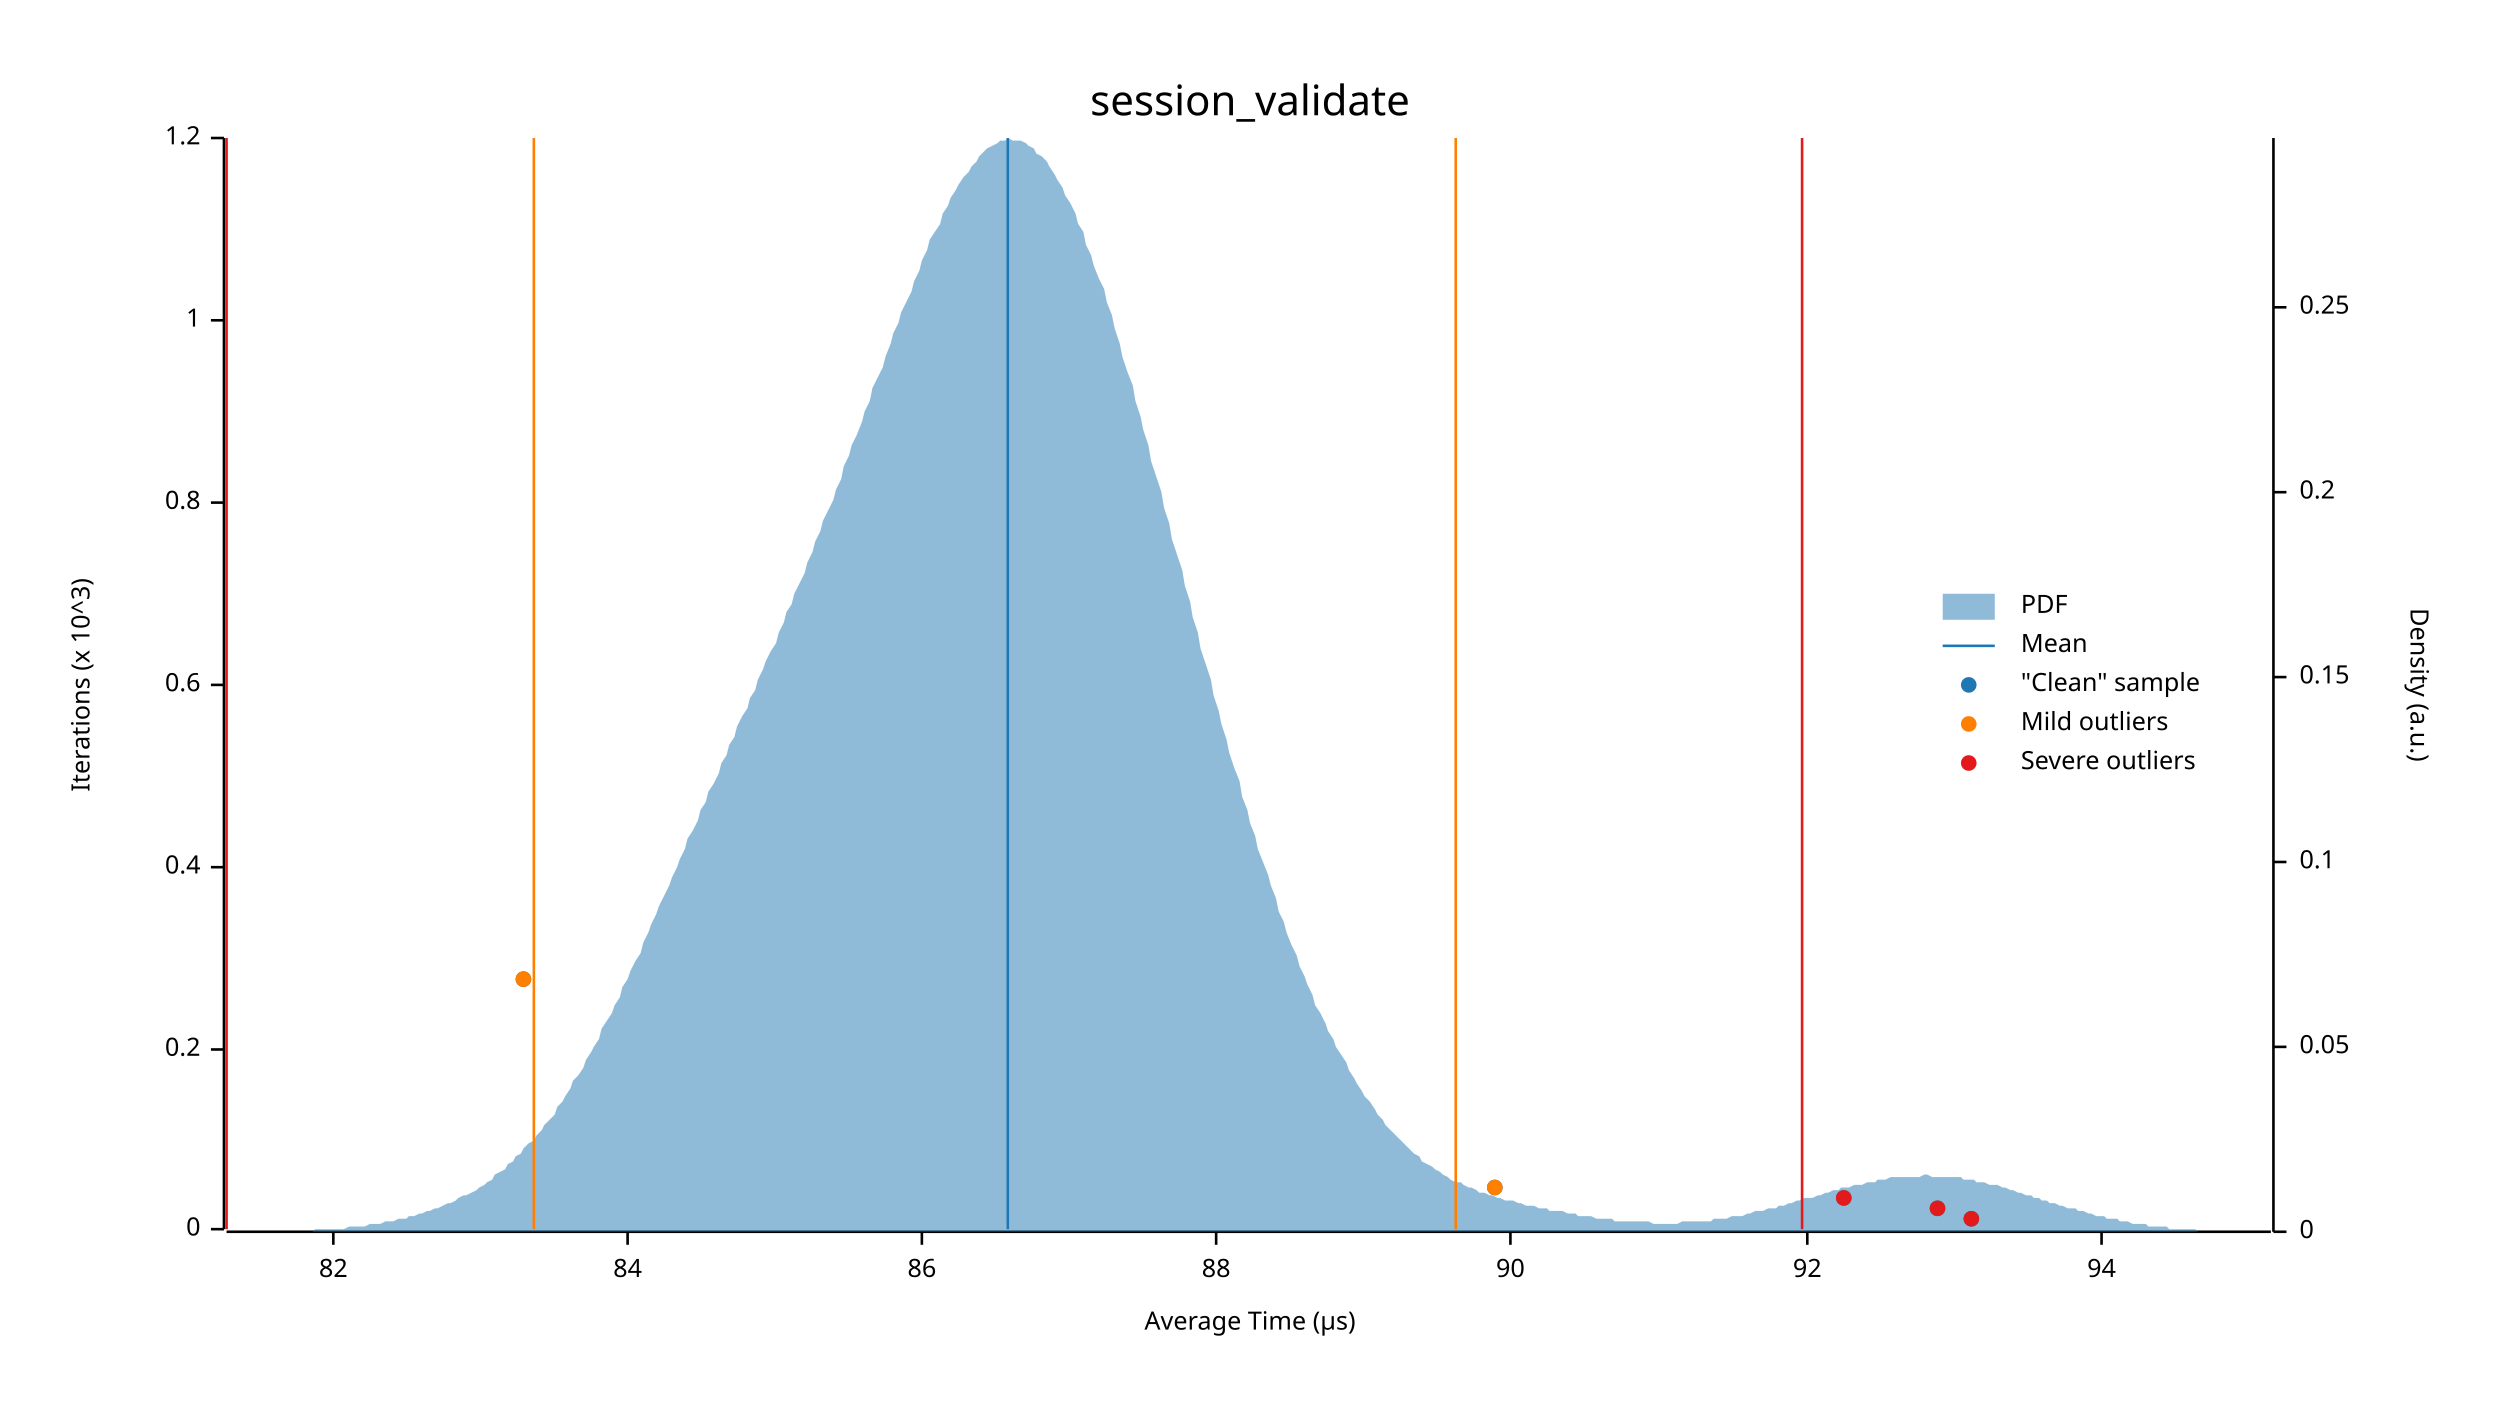
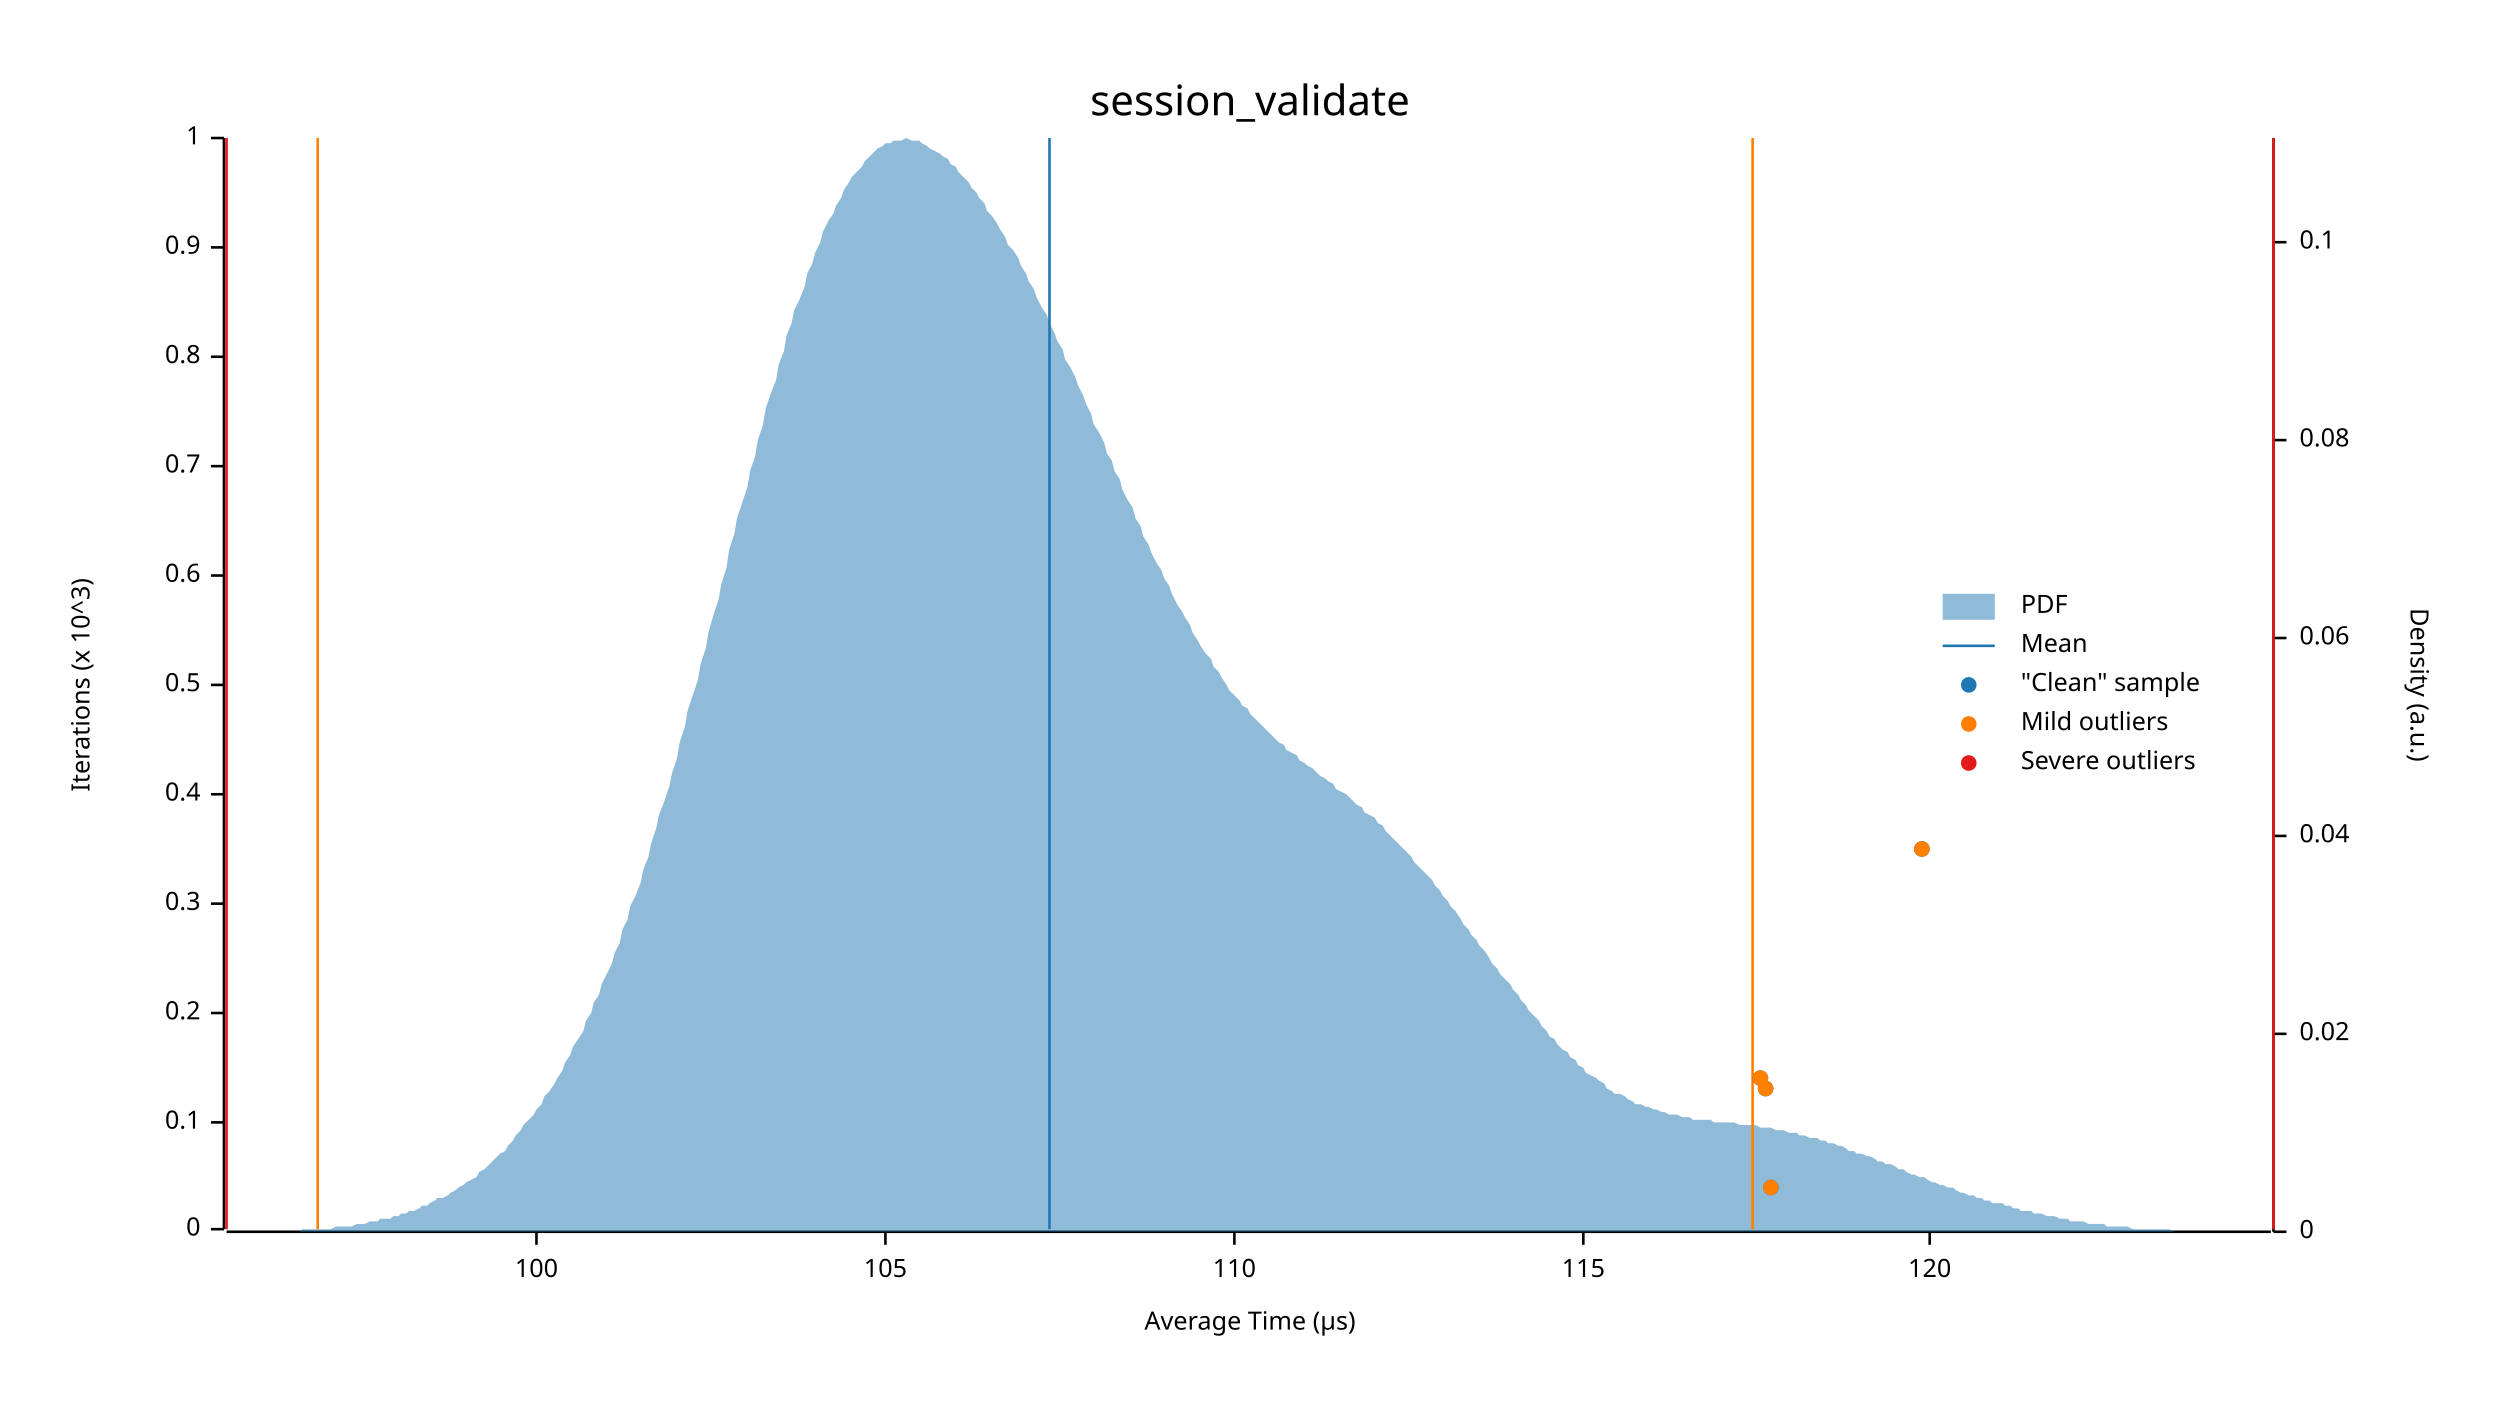
<svg xmlns="http://www.w3.org/2000/svg" width="960" height="540" viewBox="0 0 960 540">
  <text x="480" y="32" dy="0.76em" text-anchor="middle" font-family="sans-serif" font-size="16.129" opacity="1" fill="#000000">
session_validate
</text>
  <text x="27" y="263" dy="0.76em" text-anchor="middle" font-family="sans-serif" font-size="9.677" opacity="1" fill="#000000" transform="rotate(270, 27, 263)">
Iterations (x 10^3)
</text>
  <text x="480" y="513" dy="-0.5ex" text-anchor="middle" font-family="sans-serif" font-size="9.677" opacity="1" fill="#000000">
Average Time (µs)
</text>
  <polyline fill="none" opacity="1" stroke="#000000" stroke-width="1" points="86,53 86,472 " />
  <text x="77" y="472" dy="0.5ex" text-anchor="end" font-family="sans-serif" font-size="9.677" opacity="1" fill="#000000">
0
</text>
  <polyline fill="none" opacity="1" stroke="#000000" stroke-width="1" points="81,472 86,472 " />
-   <text x="77" y="403" dy="0.5ex" text-anchor="end" font-family="sans-serif" font-size="9.677" opacity="1" fill="#000000">
+   <text x="77" y="431" dy="0.5ex" text-anchor="end" font-family="sans-serif" font-size="9.677" opacity="1" fill="#000000">
+ 0.1
+ </text>
+   <polyline fill="none" opacity="1" stroke="#000000" stroke-width="1" points="81,431 86,431 " />
+   <text x="77" y="389" dy="0.5ex" text-anchor="end" font-family="sans-serif" font-size="9.677" opacity="1" fill="#000000">
0.2
</text>
-   <polyline fill="none" opacity="1" stroke="#000000" stroke-width="1" points="81,403 86,403 " />
-   <text x="77" y="333" dy="0.5ex" text-anchor="end" font-family="sans-serif" font-size="9.677" opacity="1" fill="#000000">
+   <polyline fill="none" opacity="1" stroke="#000000" stroke-width="1" points="81,389 86,389 " />
+   <text x="77" y="347" dy="0.5ex" text-anchor="end" font-family="sans-serif" font-size="9.677" opacity="1" fill="#000000">
+ 0.3
+ </text>
+   <polyline fill="none" opacity="1" stroke="#000000" stroke-width="1" points="81,347 86,347 " />
+   <text x="77" y="305" dy="0.5ex" text-anchor="end" font-family="sans-serif" font-size="9.677" opacity="1" fill="#000000">
0.4
</text>
-   <polyline fill="none" opacity="1" stroke="#000000" stroke-width="1" points="81,333 86,333 " />
+   <polyline fill="none" opacity="1" stroke="#000000" stroke-width="1" points="81,305 86,305 " />
  <text x="77" y="263" dy="0.5ex" text-anchor="end" font-family="sans-serif" font-size="9.677" opacity="1" fill="#000000">
+ 0.5
+ </text>
+   <polyline fill="none" opacity="1" stroke="#000000" stroke-width="1" points="81,263 86,263 " />
+   <text x="77" y="221" dy="0.5ex" text-anchor="end" font-family="sans-serif" font-size="9.677" opacity="1" fill="#000000">
0.6
</text>
-   <polyline fill="none" opacity="1" stroke="#000000" stroke-width="1" points="81,263 86,263 " />
-   <text x="77" y="193" dy="0.5ex" text-anchor="end" font-family="sans-serif" font-size="9.677" opacity="1" fill="#000000">
+   <polyline fill="none" opacity="1" stroke="#000000" stroke-width="1" points="81,221 86,221 " />
+   <text x="77" y="179" dy="0.5ex" text-anchor="end" font-family="sans-serif" font-size="9.677" opacity="1" fill="#000000">
+ 0.7
+ </text>
+   <polyline fill="none" opacity="1" stroke="#000000" stroke-width="1" points="81,179 86,179 " />
+   <text x="77" y="137" dy="0.5ex" text-anchor="end" font-family="sans-serif" font-size="9.677" opacity="1" fill="#000000">
0.8
</text>
-   <polyline fill="none" opacity="1" stroke="#000000" stroke-width="1" points="81,193 86,193 " />
-   <text x="77" y="123" dy="0.5ex" text-anchor="end" font-family="sans-serif" font-size="9.677" opacity="1" fill="#000000">
+   <polyline fill="none" opacity="1" stroke="#000000" stroke-width="1" points="81,137 86,137 " />
+   <text x="77" y="95" dy="0.5ex" text-anchor="end" font-family="sans-serif" font-size="9.677" opacity="1" fill="#000000">
+ 0.9
+ </text>
+   <polyline fill="none" opacity="1" stroke="#000000" stroke-width="1" points="81,95 86,95 " />
+   <text x="77" y="53" dy="0.5ex" text-anchor="end" font-family="sans-serif" font-size="9.677" opacity="1" fill="#000000">
1
- </text>
-   <polyline fill="none" opacity="1" stroke="#000000" stroke-width="1" points="81,123 86,123 " />
-   <text x="77" y="53" dy="0.5ex" text-anchor="end" font-family="sans-serif" font-size="9.677" opacity="1" fill="#000000">
- 1.2
</text>
  <polyline fill="none" opacity="1" stroke="#000000" stroke-width="1" points="81,53 86,53 " />
  <polyline fill="none" opacity="1" stroke="#000000" stroke-width="1" points="87,473 872,473 " />
-   <text x="128" y="483" dy="0.76em" text-anchor="middle" font-family="sans-serif" font-size="9.677" opacity="1" fill="#000000">
- 82
+   <text x="206" y="483" dy="0.76em" text-anchor="middle" font-family="sans-serif" font-size="9.677" opacity="1" fill="#000000">
+ 100
</text>
-   <polyline fill="none" opacity="1" stroke="#000000" stroke-width="1" points="128,473 128,478 " />
-   <text x="241" y="483" dy="0.76em" text-anchor="middle" font-family="sans-serif" font-size="9.677" opacity="1" fill="#000000">
- 84
+   <polyline fill="none" opacity="1" stroke="#000000" stroke-width="1" points="206,473 206,478 " />
+   <text x="340" y="483" dy="0.76em" text-anchor="middle" font-family="sans-serif" font-size="9.677" opacity="1" fill="#000000">
+ 105
</text>
-   <polyline fill="none" opacity="1" stroke="#000000" stroke-width="1" points="241,473 241,478 " />
-   <text x="354" y="483" dy="0.76em" text-anchor="middle" font-family="sans-serif" font-size="9.677" opacity="1" fill="#000000">
- 86
+   <polyline fill="none" opacity="1" stroke="#000000" stroke-width="1" points="340,473 340,478 " />
+   <text x="474" y="483" dy="0.76em" text-anchor="middle" font-family="sans-serif" font-size="9.677" opacity="1" fill="#000000">
+ 110
</text>
-   <polyline fill="none" opacity="1" stroke="#000000" stroke-width="1" points="354,473 354,478 " />
-   <text x="467" y="483" dy="0.76em" text-anchor="middle" font-family="sans-serif" font-size="9.677" opacity="1" fill="#000000">
- 88
+   <polyline fill="none" opacity="1" stroke="#000000" stroke-width="1" points="474,473 474,478 " />
+   <text x="608" y="483" dy="0.76em" text-anchor="middle" font-family="sans-serif" font-size="9.677" opacity="1" fill="#000000">
+ 115
</text>
-   <polyline fill="none" opacity="1" stroke="#000000" stroke-width="1" points="467,473 467,478 " />
-   <text x="580" y="483" dy="0.76em" text-anchor="middle" font-family="sans-serif" font-size="9.677" opacity="1" fill="#000000">
- 90
+   <polyline fill="none" opacity="1" stroke="#000000" stroke-width="1" points="608,473 608,478 " />
+   <text x="741" y="483" dy="0.76em" text-anchor="middle" font-family="sans-serif" font-size="9.677" opacity="1" fill="#000000">
+ 120
</text>
-   <polyline fill="none" opacity="1" stroke="#000000" stroke-width="1" points="580,473 580,478 " />
-   <text x="694" y="483" dy="0.76em" text-anchor="middle" font-family="sans-serif" font-size="9.677" opacity="1" fill="#000000">
- 92
- </text>
-   <polyline fill="none" opacity="1" stroke="#000000" stroke-width="1" points="694,473 694,478 " />
-   <text x="807" y="483" dy="0.76em" text-anchor="middle" font-family="sans-serif" font-size="9.677" opacity="1" fill="#000000">
- 94
- </text>
-   <polyline fill="none" opacity="1" stroke="#000000" stroke-width="1" points="807,473 807,478 " />
+   <polyline fill="none" opacity="1" stroke="#000000" stroke-width="1" points="741,473 741,478 " />
  <text x="933" y="263" dy="0.76em" text-anchor="middle" font-family="sans-serif" font-size="9.677" opacity="1" fill="#000000" transform="rotate(90, 933, 263)">
Density (a.u.)
</text>
  <polyline fill="none" opacity="1" stroke="#000000" stroke-width="1" points="873,53 873,473 " />
  <text x="883" y="473" dy="0.5ex" text-anchor="start" font-family="sans-serif" font-size="9.677" opacity="1" fill="#000000">
0
</text>
  <polyline fill="none" opacity="1" stroke="#000000" stroke-width="1" points="873,473 878,473 " />
-   <text x="883" y="402" dy="0.5ex" text-anchor="start" font-family="sans-serif" font-size="9.677" opacity="1" fill="#000000">
- 0.05
+   <text x="883" y="397" dy="0.5ex" text-anchor="start" font-family="sans-serif" font-size="9.677" opacity="1" fill="#000000">
+ 0.02
</text>
-   <polyline fill="none" opacity="1" stroke="#000000" stroke-width="1" points="873,402 878,402 " />
-   <text x="883" y="331" dy="0.5ex" text-anchor="start" font-family="sans-serif" font-size="9.677" opacity="1" fill="#000000">
+   <polyline fill="none" opacity="1" stroke="#000000" stroke-width="1" points="873,397 878,397 " />
+   <text x="883" y="321" dy="0.5ex" text-anchor="start" font-family="sans-serif" font-size="9.677" opacity="1" fill="#000000">
+ 0.04
+ </text>
+   <polyline fill="none" opacity="1" stroke="#000000" stroke-width="1" points="873,321 878,321 " />
+   <text x="883" y="245" dy="0.5ex" text-anchor="start" font-family="sans-serif" font-size="9.677" opacity="1" fill="#000000">
+ 0.06
+ </text>
+   <polyline fill="none" opacity="1" stroke="#000000" stroke-width="1" points="873,245 878,245 " />
+   <text x="883" y="169" dy="0.5ex" text-anchor="start" font-family="sans-serif" font-size="9.677" opacity="1" fill="#000000">
+ 0.08
+ </text>
+   <polyline fill="none" opacity="1" stroke="#000000" stroke-width="1" points="873,169 878,169 " />
+   <text x="883" y="93" dy="0.5ex" text-anchor="start" font-family="sans-serif" font-size="9.677" opacity="1" fill="#000000">
0.1
</text>
-   <polyline fill="none" opacity="1" stroke="#000000" stroke-width="1" points="873,331 878,331 " />
-   <text x="883" y="260" dy="0.5ex" text-anchor="start" font-family="sans-serif" font-size="9.677" opacity="1" fill="#000000">
- 0.15
- </text>
-   <polyline fill="none" opacity="1" stroke="#000000" stroke-width="1" points="873,260 878,260 " />
-   <text x="883" y="189" dy="0.5ex" text-anchor="start" font-family="sans-serif" font-size="9.677" opacity="1" fill="#000000">
- 0.2
- </text>
-   <polyline fill="none" opacity="1" stroke="#000000" stroke-width="1" points="873,189 878,189 " />
-   <text x="883" y="118" dy="0.5ex" text-anchor="start" font-family="sans-serif" font-size="9.677" opacity="1" fill="#000000">
- 0.25
- </text>
-   <polyline fill="none" opacity="1" stroke="#000000" stroke-width="1" points="873,118 878,118 " />
-   <polygon opacity="0.5" fill="#1F78B4" points="87,473 88,473 90,473 91,473 93,473 94,473 96,473 98,473 99,473 101,473 102,473 104,473 105,473 107,473 109,473 110,473 112,473 113,473 115,473 116,473 118,473 120,473 121,472 123,472 124,472 126,472 127,472 129,472 131,472 132,472 134,471 135,471 137,471 138,471 140,471 142,470 143,470 145,470 146,470 148,469 150,469 151,469 153,468 154,468 156,468 157,467 159,467 161,466 162,466 164,465 165,465 167,464 168,464 170,463 172,462 173,462 175,461 176,460 178,459 179,459 181,458 183,457 184,456 186,455 187,454 189,453 190,451 192,450 194,449 195,447 197,446 198,444 200,443 201,441 203,439 205,438 206,436 208,434 209,432 211,430 213,428 214,425 216,423 217,421 219,418 220,415 222,413 224,410 225,407 227,404 228,402 230,399 231,395 233,392 235,389 236,386 238,383 239,379 241,376 242,373 244,369 246,366 247,362 249,358 250,355 252,351 253,348 255,344 257,340 258,337 260,333 261,330 263,326 264,322 266,319 268,315 269,311 271,308 272,304 274,301 276,297 277,293 279,290 280,286 282,283 283,279 285,275 287,272 288,268 290,265 291,261 293,257 294,254 296,250 298,247 299,243 301,239 302,235 304,232 305,228 307,224 309,220 310,216 312,212 313,208 315,204 316,200 318,196 320,192 321,188 323,184 324,179 326,175 327,171 329,167 331,162 332,158 334,154 335,149 337,145 339,141 340,137 342,132 343,128 345,124 346,120 348,116 350,112 351,108 353,104 354,100 356,96 357,92 359,89 361,86 362,82 364,79 365,76 367,73 368,71 370,68 372,66 373,64 375,62 376,60 378,58 379,57 381,56 383,55 384,54 386,54 387,53 389,54 391,54 392,54 394,55 395,56 397,57 398,59 400,60 402,62 403,64 405,67 406,69 408,72 409,75 411,78 413,82 414,86 416,89 417,94 419,98 420,102 422,107 424,111 425,116 427,121 428,126 430,132 431,137 433,143 435,148 436,154 438,160 439,165 441,171 442,177 444,183 446,189 447,195 449,201 450,207 452,213 454,219 455,225 457,231 458,237 460,243 461,249 463,255 465,261 466,267 468,273 469,278 471,284 472,289 474,295 476,300 477,306 479,311 480,316 482,321 483,326 485,331 487,336 488,340 490,345 491,350 493,354 494,358 496,363 498,367 499,371 501,375 502,378 504,382 505,386 507,389 509,393 510,396 512,399 513,402 515,405 517,408 518,411 520,414 521,416 523,419 524,421 526,423 528,426 529,428 531,430 532,432 534,434 535,435 537,437 539,439 540,440 542,442 543,443 545,444 546,446 548,447 550,448 551,449 553,450 554,451 556,452 557,453 559,454 561,454 562,455 564,456 565,456 567,457 568,458 570,458 572,459 573,459 575,460 576,460 578,461 580,461 581,461 583,462 584,462 586,463 587,463 589,463 591,464 592,464 594,464 595,465 597,465 598,465 600,465 602,466 603,466 605,466 606,467 608,467 609,467 611,467 613,468 614,468 616,468 617,468 619,468 620,469 622,469 624,469 625,469 627,469 628,469 630,469 632,469 633,469 635,470 636,470 638,470 639,470 641,470 643,470 644,470 646,469 647,469 649,469 650,469 652,469 654,469 655,469 657,469 658,468 660,468 661,468 663,468 665,467 666,467 668,467 669,467 671,466 672,466 674,465 676,465 677,465 679,464 680,464 682,464 683,463 685,463 687,462 688,462 690,461 691,461 693,460 695,460 696,460 698,459 699,459 701,458 702,458 704,457 706,457 707,456 709,456 710,456 712,455 713,455 715,455 717,454 718,454 720,454 721,453 723,453 724,453 726,452 728,452 729,452 731,452 732,452 734,452 735,452 737,452 739,451 740,451 742,452 743,452 745,452 746,452 748,452 750,452 751,452 753,452 754,453 756,453 758,453 759,454 761,454 762,454 764,455 765,455 767,455 769,456 770,456 772,457 773,457 775,458 776,458 778,459 780,459 781,460 783,460 784,461 786,461 787,462 789,462 791,463 792,463 794,464 795,464 797,464 798,465 800,465 802,466 803,466 805,467 806,467 808,467 809,468 811,468 813,468 814,469 816,469 817,469 819,470 821,470 822,470 824,470 825,471 827,471 828,471 830,471 832,471 833,472 835,472 836,472 838,472 839,472 841,472 843,472 844,473 846,473 847,473 849,473 850,473 852,473 854,473 855,473 857,473 858,473 860,473 861,473 863,473 865,473 866,473 868,473 869,473 871,473 873,473 873,473 87,473 " />
-   <polyline fill="none" opacity="1" stroke="#1F78B4" stroke-width="1" points="387,472 387,53 " />
-   <polyline fill="none" opacity="1" stroke="#FF7F00" stroke-width="1" points="205,472 205,53 " />
-   <polyline fill="none" opacity="1" stroke="#FF7F00" stroke-width="1" points="559,472 559,53 " />
+   <polyline fill="none" opacity="1" stroke="#000000" stroke-width="1" points="873,93 878,93 " />
+   <polygon opacity="0.5" fill="#1F78B4" points="87,473 88,473 90,473 91,473 93,473 94,473 96,473 98,473 99,473 101,473 102,473 104,473 105,473 107,473 109,473 110,473 112,473 113,473 115,473 116,472 118,472 120,472 121,472 123,472 124,472 126,472 127,472 129,471 131,471 132,471 134,471 135,471 137,470 138,470 140,470 142,469 143,469 145,469 146,468 148,468 150,468 151,467 153,467 154,466 156,466 157,465 159,465 161,464 162,463 164,463 165,462 167,461 168,460 170,460 172,459 173,458 175,457 176,456 178,455 179,454 181,453 183,452 184,450 186,449 187,448 189,446 190,445 192,443 194,442 195,440 197,438 198,436 200,434 201,432 203,430 205,428 206,426 208,424 209,421 211,419 213,416 214,414 216,411 217,408 219,405 220,402 222,399 224,396 225,392 227,389 228,385 230,382 231,378 233,374 235,370 236,366 238,362 239,357 241,353 242,348 244,344 246,339 247,334 249,329 250,324 252,318 253,313 255,308 257,302 258,297 260,291 261,285 263,279 264,273 266,267 268,261 269,255 271,249 272,243 274,236 276,230 277,224 279,218 280,211 282,205 283,199 285,193 287,187 288,181 290,175 291,169 293,163 294,157 296,151 298,146 299,140 301,135 302,129 304,124 305,119 307,115 309,110 310,105 312,101 313,97 315,93 316,89 318,85 320,82 321,79 323,76 324,73 326,70 327,68 329,66 331,64 332,62 334,60 335,59 337,57 339,56 340,55 342,55 343,54 345,54 346,54 348,53 350,54 351,54 353,54 354,55 356,56 357,57 359,58 361,59 362,60 364,61 365,63 367,64 368,66 370,68 372,70 373,72 375,74 376,76 378,78 379,81 381,83 383,86 384,88 386,91 387,94 389,96 391,99 392,102 394,105 395,108 397,111 398,114 400,118 402,121 403,124 405,128 406,131 408,134 409,138 411,141 413,145 414,148 416,152 417,155 419,159 420,163 422,166 424,170 425,174 427,177 428,181 430,184 431,188 433,192 435,195 436,199 438,202 439,206 441,209 442,212 444,216 446,219 447,222 449,225 450,228 452,232 454,235 455,237 457,240 458,243 460,246 461,248 463,251 465,253 466,256 468,258 469,260 471,263 472,265 474,267 476,269 477,271 479,272 480,274 482,276 483,277 485,279 487,281 488,282 490,284 491,285 493,286 494,288 496,289 498,290 499,292 501,293 502,294 504,295 505,296 507,298 509,299 510,300 512,301 513,303 515,304 517,305 518,306 520,308 521,309 523,310 524,312 526,313 528,314 529,316 531,317 532,319 534,321 535,322 537,324 539,326 540,327 542,329 543,331 545,333 546,334 548,336 550,338 551,340 553,342 554,344 556,346 557,348 559,350 561,353 562,355 564,357 565,359 567,361 568,363 570,365 572,368 573,370 575,372 576,374 578,376 580,378 581,380 583,382 584,384 586,386 587,388 589,390 591,392 592,394 594,396 595,398 597,399 598,401 600,403 602,404 603,406 605,407 606,409 608,410 609,412 611,413 613,414 614,415 616,416 617,418 619,419 620,420 622,420 624,421 625,422 627,423 628,424 630,424 632,425 633,425 635,426 636,426 638,427 639,427 641,428 643,428 644,428 646,429 647,429 649,429 650,430 652,430 654,430 655,430 657,430 658,431 660,431 661,431 663,431 665,431 666,431 668,432 669,432 671,432 672,432 674,432 676,433 677,433 679,433 680,433 682,434 683,434 685,434 687,435 688,435 690,435 691,436 693,436 695,437 696,437 698,437 699,438 701,438 702,439 704,439 706,440 707,440 709,441 710,442 712,442 713,443 715,443 717,444 718,444 720,445 721,446 723,446 724,447 726,447 728,448 729,449 731,449 732,450 734,451 735,451 737,452 739,452 740,453 742,454 743,454 745,455 746,455 748,456 750,456 751,457 753,458 754,458 756,459 758,459 759,460 761,460 762,461 764,461 765,462 767,462 769,462 770,463 772,463 773,464 775,464 776,465 778,465 780,465 781,466 783,466 784,466 786,467 787,467 789,467 791,468 792,468 794,468 795,469 797,469 798,469 800,469 802,470 803,470 805,470 806,470 808,470 809,471 811,471 813,471 814,471 816,471 817,471 819,472 821,472 822,472 824,472 825,472 827,472 828,472 830,472 832,472 833,472 835,473 836,473 838,473 839,473 841,473 843,473 844,473 846,473 847,473 849,473 850,473 852,473 854,473 855,473 857,473 858,473 860,473 861,473 863,473 865,473 866,473 868,473 869,473 871,473 873,473 873,473 87,473 " />
+   <polyline fill="none" opacity="1" stroke="#1F78B4" stroke-width="1" points="403,472 403,53 " />
+   <polyline fill="none" opacity="1" stroke="#FF7F00" stroke-width="1" points="122,472 122,53 " />
+   <polyline fill="none" opacity="1" stroke="#FF7F00" stroke-width="1" points="673,472 673,53 " />
  <polyline fill="none" opacity="1" stroke="#E31A1C" stroke-width="1" points="87,472 87,53 " />
-   <polyline fill="none" opacity="1" stroke="#E31A1C" stroke-width="1" points="692,472 692,53 " />
-   <circle cx="757" cy="468" r="3" opacity="1" fill="#1F78B4" stroke="none" stroke-width="1" />
-   <circle cx="744" cy="464" r="3" opacity="1" fill="#1F78B4" stroke="none" stroke-width="1" />
-   <circle cx="708" cy="460" r="3" opacity="1" fill="#1F78B4" stroke="none" stroke-width="1" />
-   <circle cx="574" cy="456" r="3" opacity="1" fill="#1F78B4" stroke="none" stroke-width="1" />
-   <circle cx="201" cy="376" r="3" opacity="1" fill="#1F78B4" stroke="none" stroke-width="1" />
-   <circle cx="574" cy="456" r="3" opacity="1" fill="#FF7F00" stroke="none" stroke-width="1" />
-   <circle cx="201" cy="376" r="3" opacity="1" fill="#FF7F00" stroke="none" stroke-width="1" />
-   <circle cx="757" cy="468" r="3" opacity="1" fill="#E31A1C" stroke="none" stroke-width="1" />
-   <circle cx="744" cy="464" r="3" opacity="1" fill="#E31A1C" stroke="none" stroke-width="1" />
-   <circle cx="708" cy="460" r="3" opacity="1" fill="#E31A1C" stroke="none" stroke-width="1" />
+   <polyline fill="none" opacity="1" stroke="#E31A1C" stroke-width="1" points="873,472 873,53 " />
+   <circle cx="680" cy="456" r="3" opacity="1" fill="#1F78B4" stroke="none" stroke-width="1" />
+   <circle cx="678" cy="418" r="3" opacity="1" fill="#1F78B4" stroke="none" stroke-width="1" />
+   <circle cx="676" cy="414" r="3" opacity="1" fill="#1F78B4" stroke="none" stroke-width="1" />
+   <circle cx="738" cy="326" r="3" opacity="1" fill="#1F78B4" stroke="none" stroke-width="1" />
+   <circle cx="680" cy="456" r="3" opacity="1" fill="#FF7F00" stroke="none" stroke-width="1" />
+   <circle cx="678" cy="418" r="3" opacity="1" fill="#FF7F00" stroke="none" stroke-width="1" />
+   <circle cx="676" cy="414" r="3" opacity="1" fill="#FF7F00" stroke="none" stroke-width="1" />
+   <circle cx="738" cy="326" r="3" opacity="1" fill="#FF7F00" stroke="none" stroke-width="1" />
  <text x="776" y="228" dy="0.76em" text-anchor="start" font-family="sans-serif" font-size="9.677" opacity="1" fill="#000000">
PDF
</text>
  <text x="776" y="243" dy="0.76em" text-anchor="start" font-family="sans-serif" font-size="9.677" opacity="1" fill="#000000">
Mean
</text>
  <text x="776" y="258" dy="0.76em" text-anchor="start" font-family="sans-serif" font-size="9.677" opacity="1" fill="#000000">
"Clean" sample
</text>
  <text x="776" y="273" dy="0.76em" text-anchor="start" font-family="sans-serif" font-size="9.677" opacity="1" fill="#000000">
Mild outliers
</text>
  <text x="776" y="288" dy="0.76em" text-anchor="start" font-family="sans-serif" font-size="9.677" opacity="1" fill="#000000">
Severe outliers
</text>
  <rect x="746" y="228" width="20" height="10" opacity="0.5" fill="#1F78B4" stroke="none" />
  <polyline fill="none" opacity="1" stroke="#1F78B4" stroke-width="1" points="746,248 766,248 " />
  <circle cx="756" cy="263" r="3" opacity="1" fill="#1F78B4" stroke="none" stroke-width="1" />
  <circle cx="756" cy="278" r="3" opacity="1" fill="#FF7F00" stroke="none" stroke-width="1" />
  <circle cx="756" cy="293" r="3" opacity="1" fill="#E31A1C" stroke="none" stroke-width="1" />
</svg>
